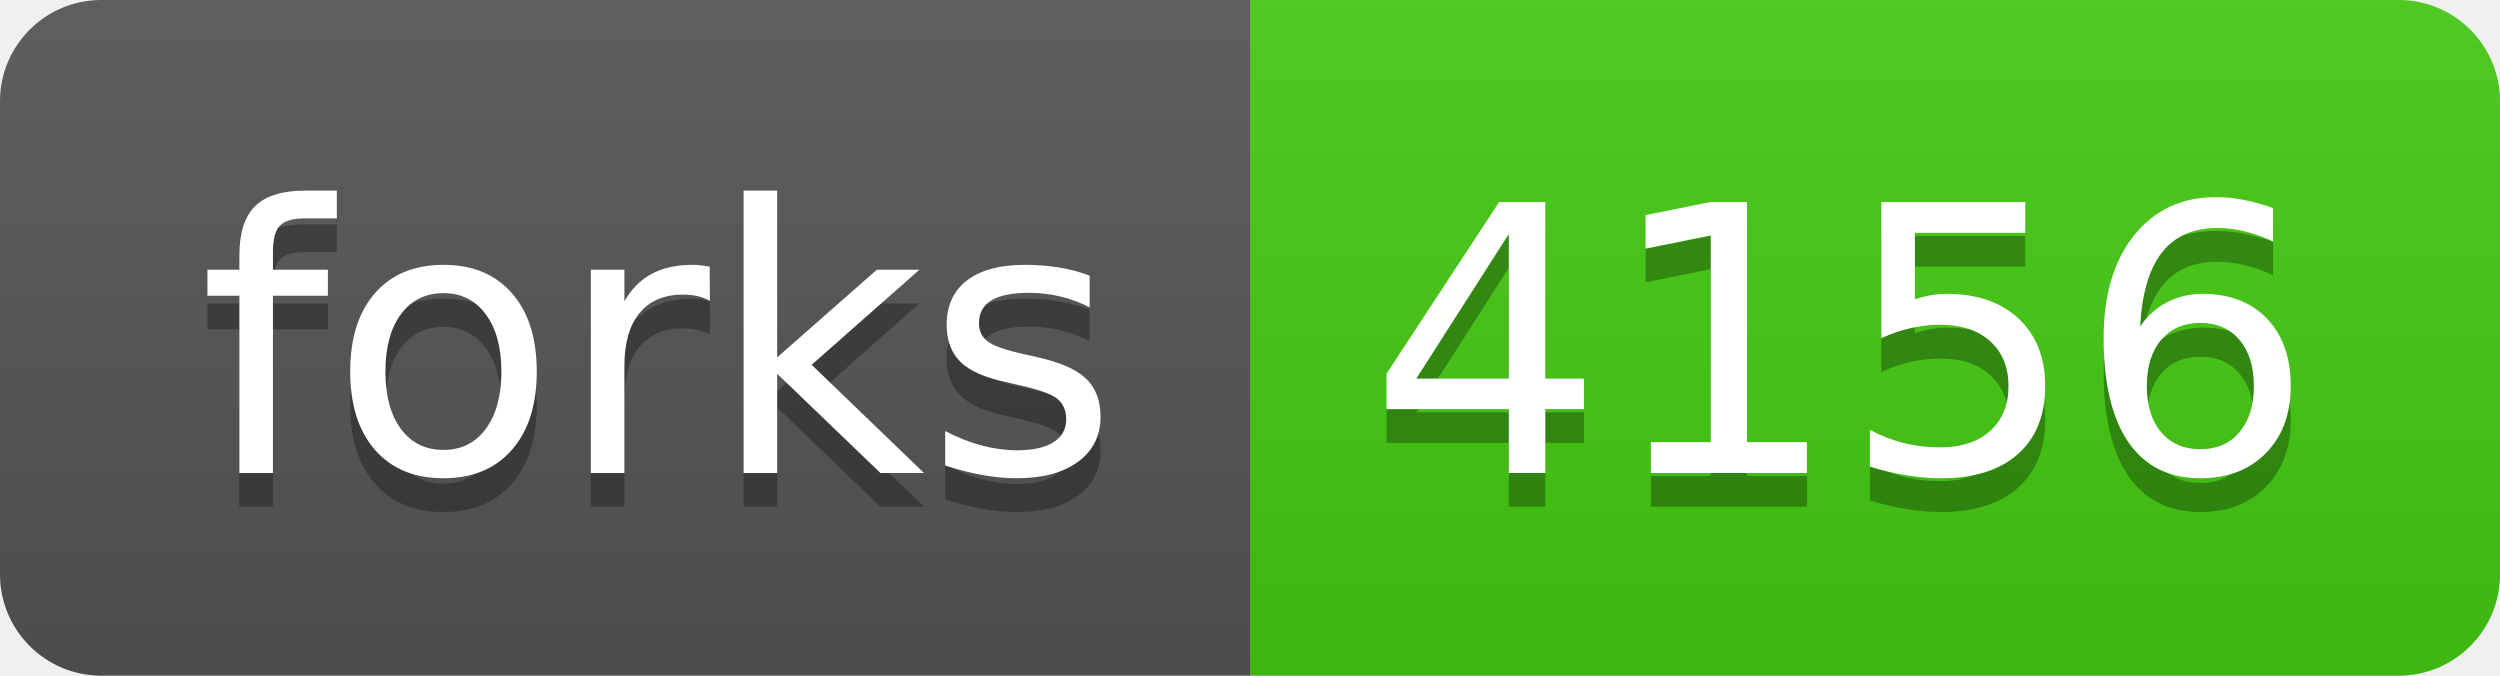
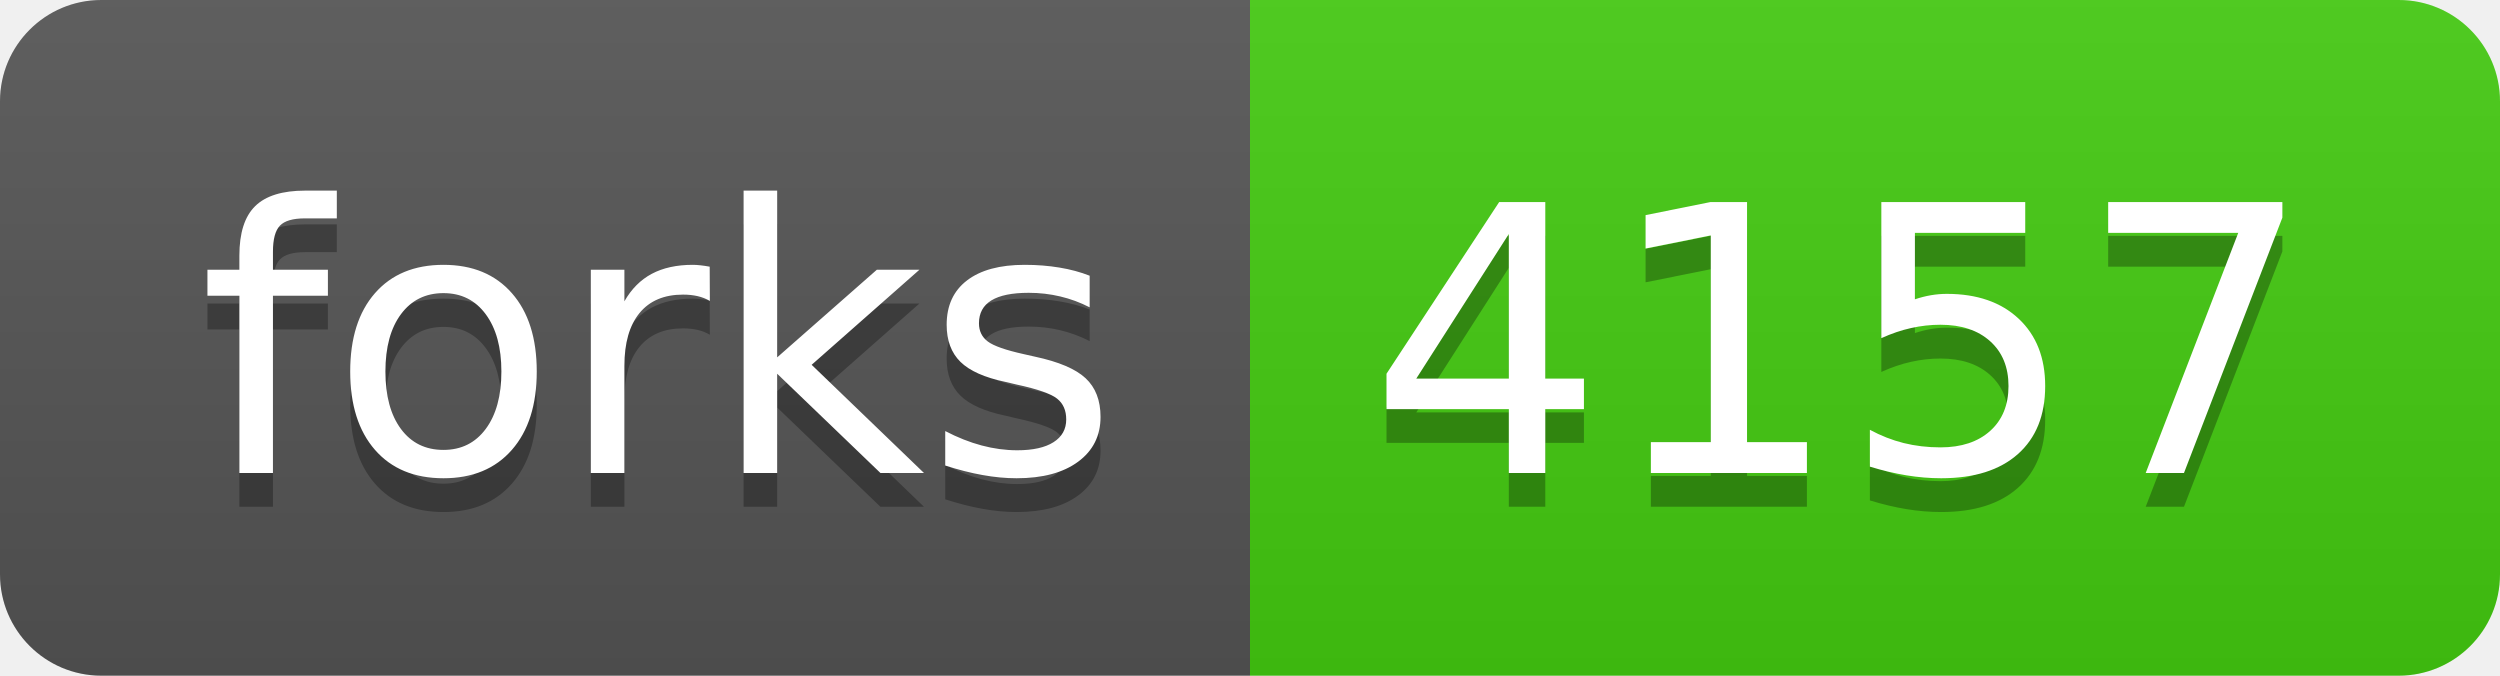
- <svg xmlns="http://www.w3.org/2000/svg" width="74" height="20" role="img" aria-label="forks: 4156">
+ <svg xmlns="http://www.w3.org/2000/svg" width="74" height="20" role="img" aria-label="forks: 4157">
  <linearGradient id="s" x2="0" y2="100%">
    <stop offset="0" stop-color="#bbb" stop-opacity=".1" />
    <stop offset="1" stop-opacity=".1" />
  </linearGradient>
  <clipPath id="r">
    <rect width="74" height="20" rx="3" fill="#fff" />
  </clipPath>
  <g clip-path="url(#r)">
    <rect width="37" height="20" fill="#555" />
    <rect x="37" width="37" height="20" fill="#4c1" />
    <rect width="74" height="20" fill="url(#s)" />
  </g>
  <g fill="#fff" text-anchor="middle" font-family="Verdana,Geneva,DejaVu Sans,sans-serif" text-rendering="geometricPrecision" font-size="110">
    <text aria-hidden="true" x="195" y="150" fill="#010101" fill-opacity=".3" transform="scale(.1)" textLength="270">forks</text>
    <text x="195" y="140" transform="scale(.1)" fill="#fff" textLength="270">forks</text>
-     <text aria-hidden="true" x="545" y="150" fill="#010101" fill-opacity=".3" transform="scale(.1)" textLength="270">4156</text>
-     <text x="545" y="140" transform="scale(.1)" fill="#fff" textLength="270">4156</text>
+     <text aria-hidden="true" x="545" y="150" fill="#010101" fill-opacity=".3" transform="scale(.1)" textLength="270">4157</text>
+     <text x="545" y="140" transform="scale(.1)" fill="#fff" textLength="270">4157</text>
  </g>
</svg>
